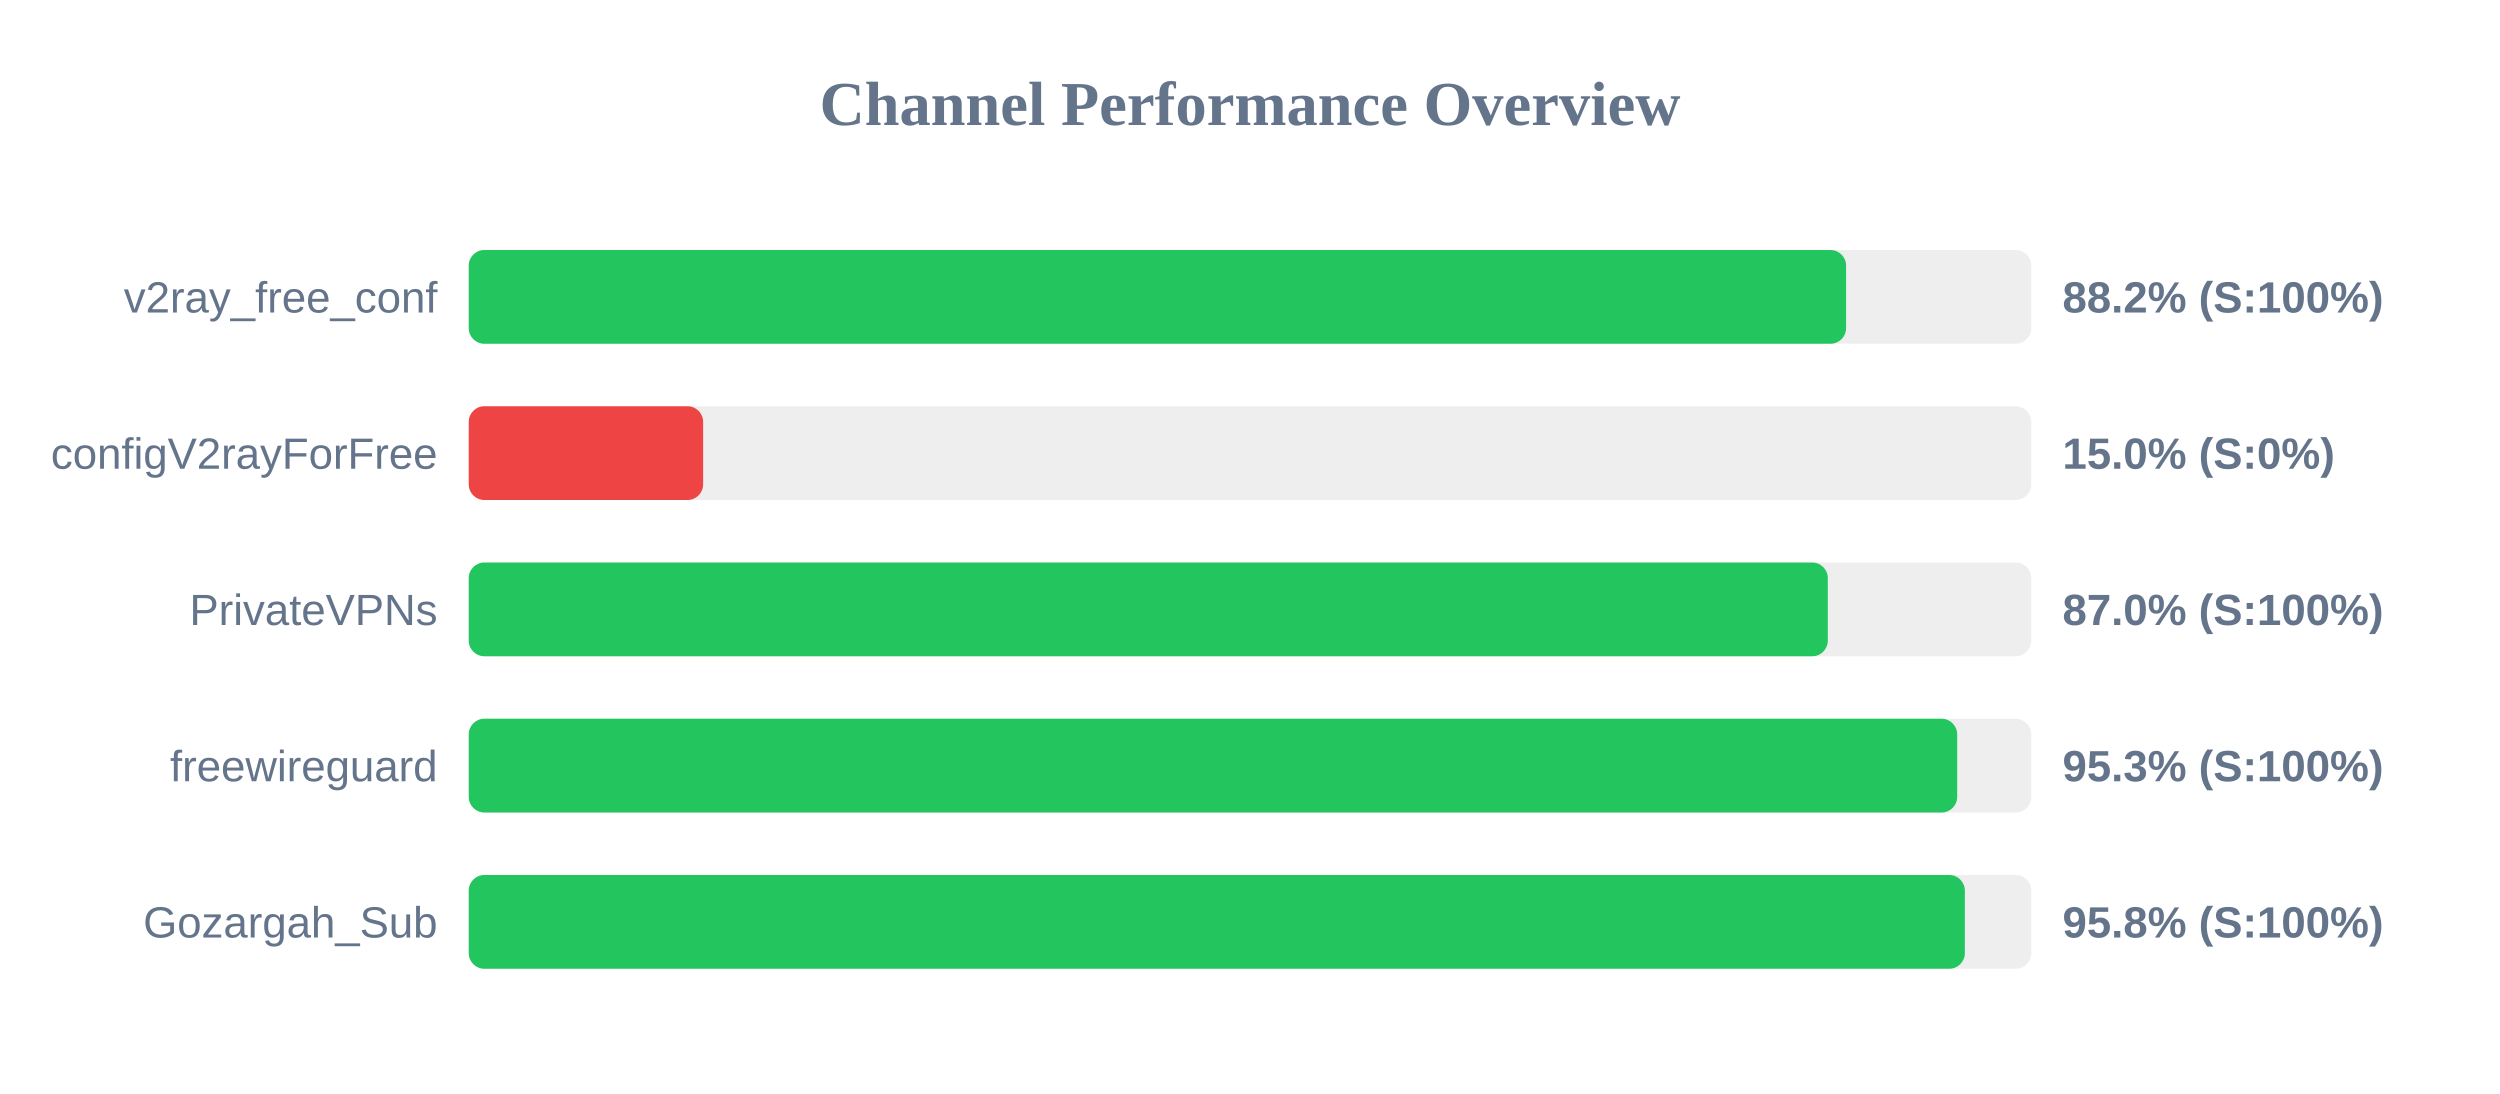
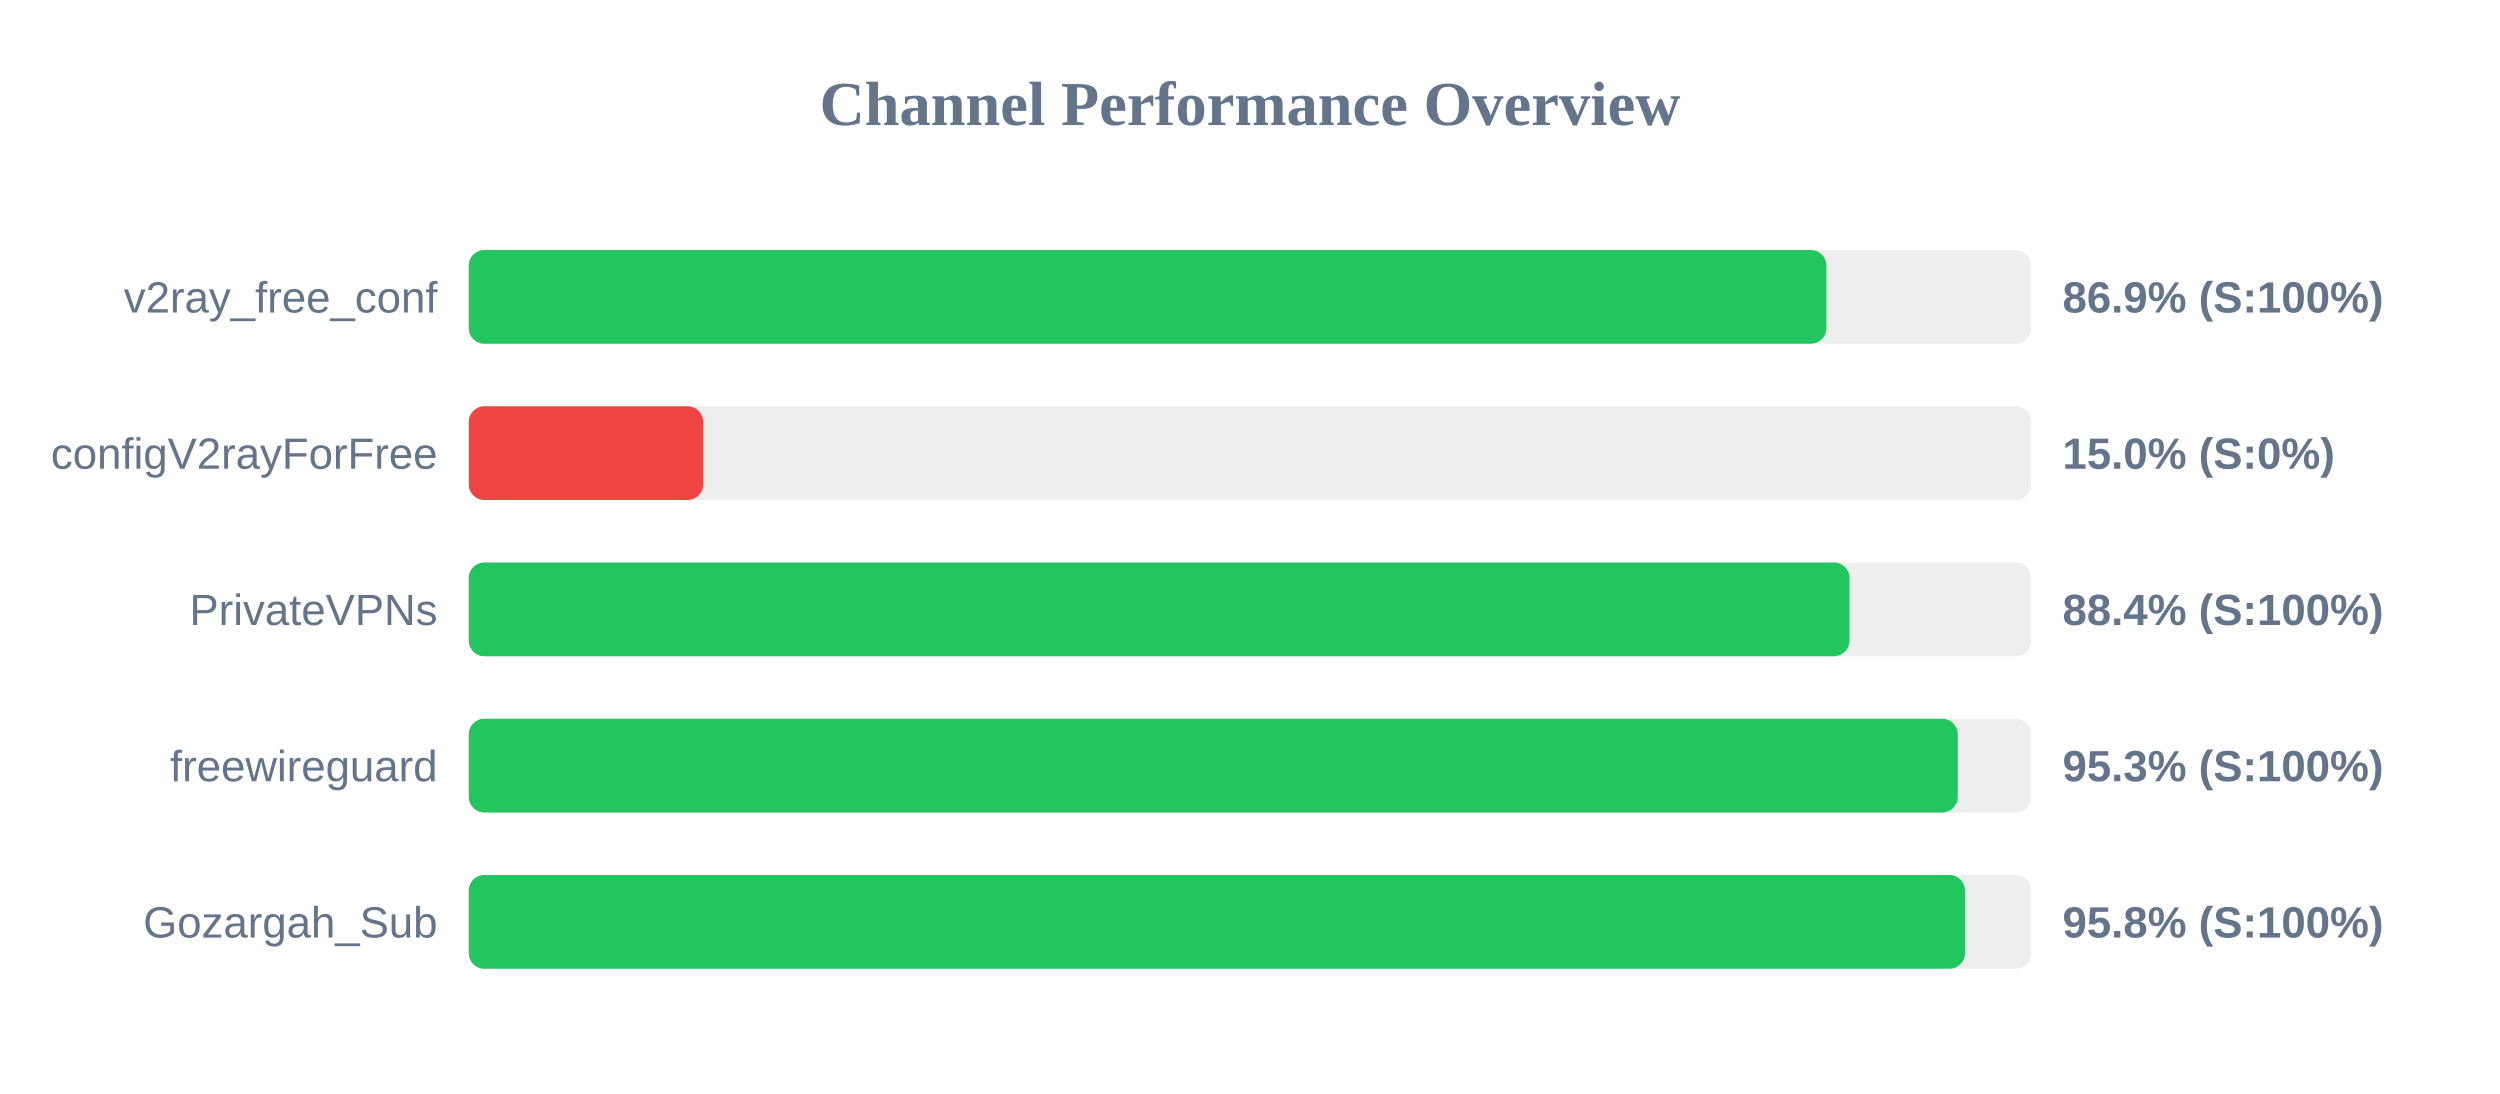
<svg xmlns="http://www.w3.org/2000/svg" width="800" height="350" version="1.1">
  <style>
        .row { font: 14px Arial; fill: #64748b; }
        .score { font: bold 14px Arial; fill: #64748b; }
    </style>
  <text x="400" y="40" text-anchor="middle" font-size="20px" font-weight="bold" fill="#64748b">Channel Performance Overview</text>
  <rect x="150" y="80" width="500" height="30" fill="#eee" rx="5" />
-   <rect x="150" y="80" width="440.75" height="30" fill="#22c55e" rx="5" />
+   <rect x="150" y="80" width="434.45" height="30" fill="#22c55e" rx="5" />
  <text x="140" y="100" text-anchor="end" class="row">v2ray_free_conf</text>
-   <text x="660" y="100" text-anchor="start" class="score">88.2% (S:100%)</text>
+   <text x="660" y="100" text-anchor="start" class="score">86.9% (S:100%)</text>
  <rect x="150" y="130" width="500" height="30" fill="#eee" rx="5" />
  <rect x="150" y="130" width="75.0" height="30" fill="#ef4444" rx="5" />
  <text x="140" y="150" text-anchor="end" class="row">configV2rayForFree</text>
  <text x="660" y="150" text-anchor="start" class="score">15.0% (S:0%)</text>
  <rect x="150" y="180" width="500" height="30" fill="#eee" rx="5" />
-   <rect x="150" y="180" width="434.9" height="30" fill="#22c55e" rx="5" />
+   <rect x="150" y="180" width="441.85" height="30" fill="#22c55e" rx="5" />
  <text x="140" y="200" text-anchor="end" class="row">PrivateVPNs</text>
-   <text x="660" y="200" text-anchor="start" class="score">87.0% (S:100%)</text>
+   <text x="660" y="200" text-anchor="start" class="score">88.4% (S:100%)</text>
  <rect x="150" y="230" width="500" height="30" fill="#eee" rx="5" />
-   <rect x="150" y="230" width="476.3" height="30" fill="#22c55e" rx="5" />
+   <rect x="150" y="230" width="476.5" height="30" fill="#22c55e" rx="5" />
  <text x="140" y="250" text-anchor="end" class="row">freewireguard</text>
  <text x="660" y="250" text-anchor="start" class="score">95.3% (S:100%)</text>
  <rect x="150" y="280" width="500" height="30" fill="#eee" rx="5" />
-   <rect x="150" y="280" width="478.75" height="30" fill="#22c55e" rx="5" />
+   <rect x="150" y="280" width="478.8" height="30" fill="#22c55e" rx="5" />
  <text x="140" y="300" text-anchor="end" class="row">Gozargah_Sub</text>
  <text x="660" y="300" text-anchor="start" class="score">95.8% (S:100%)</text>
</svg>
